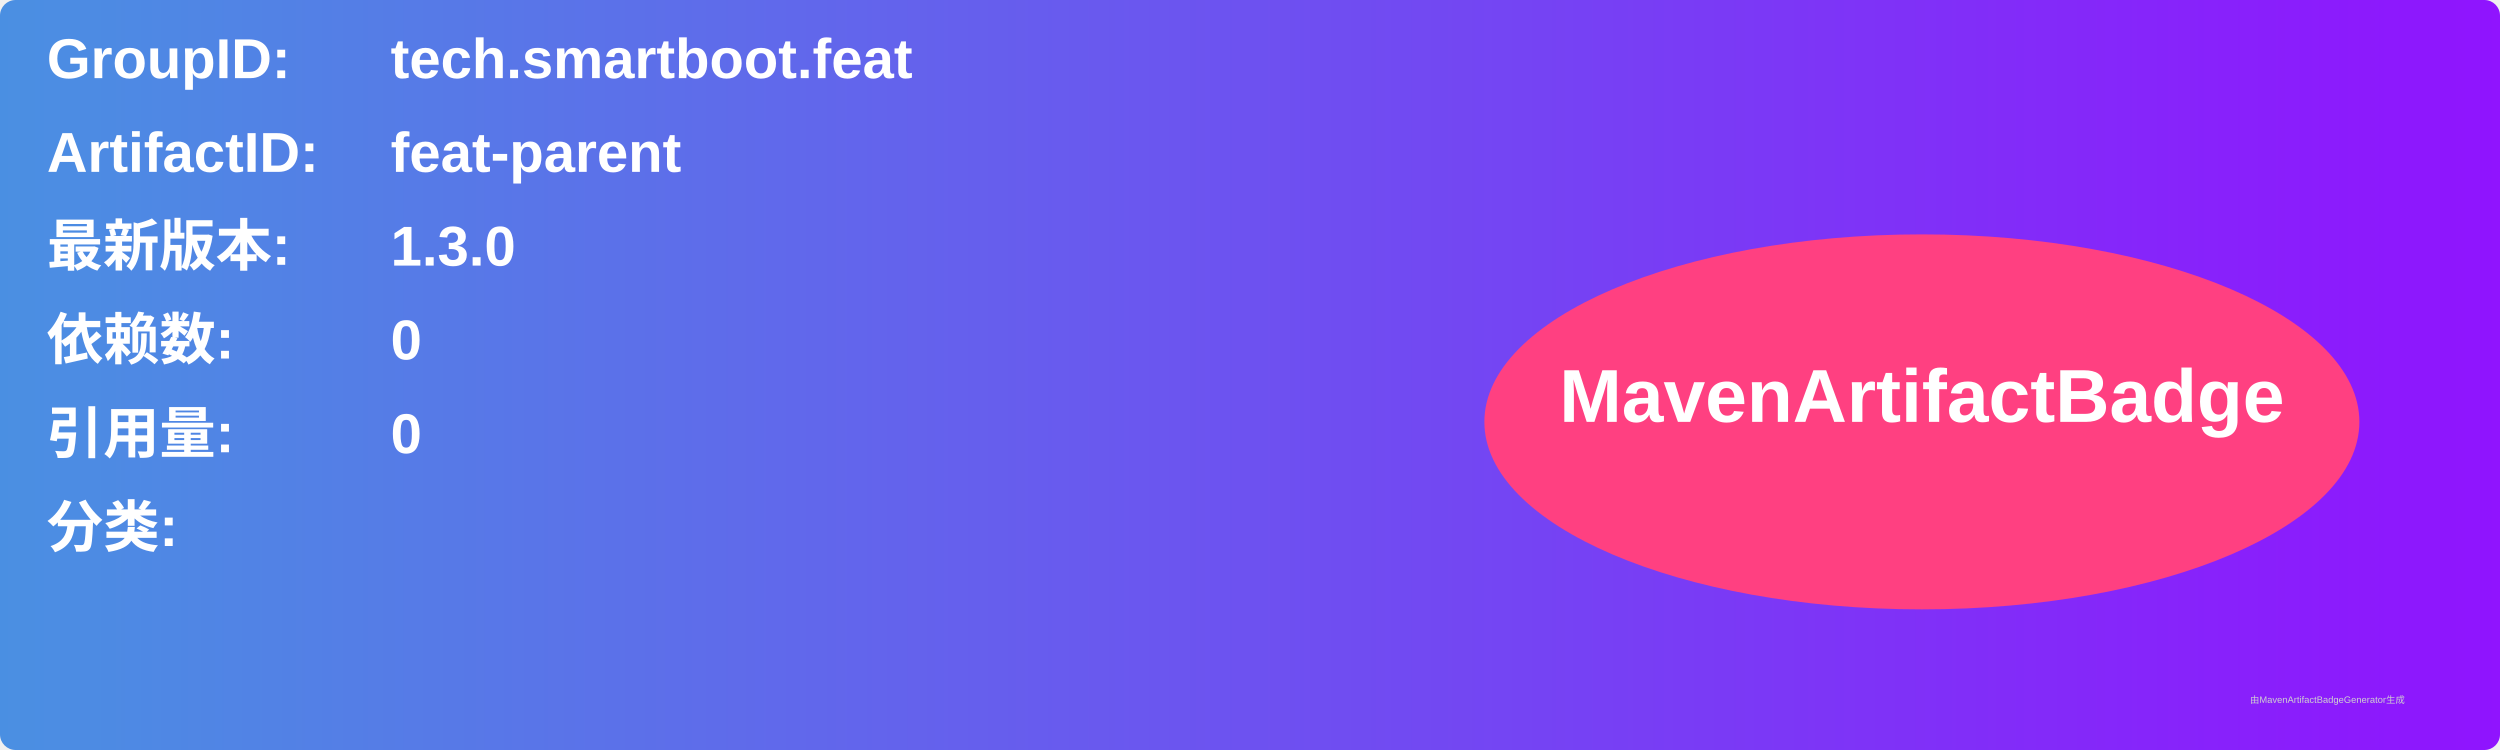
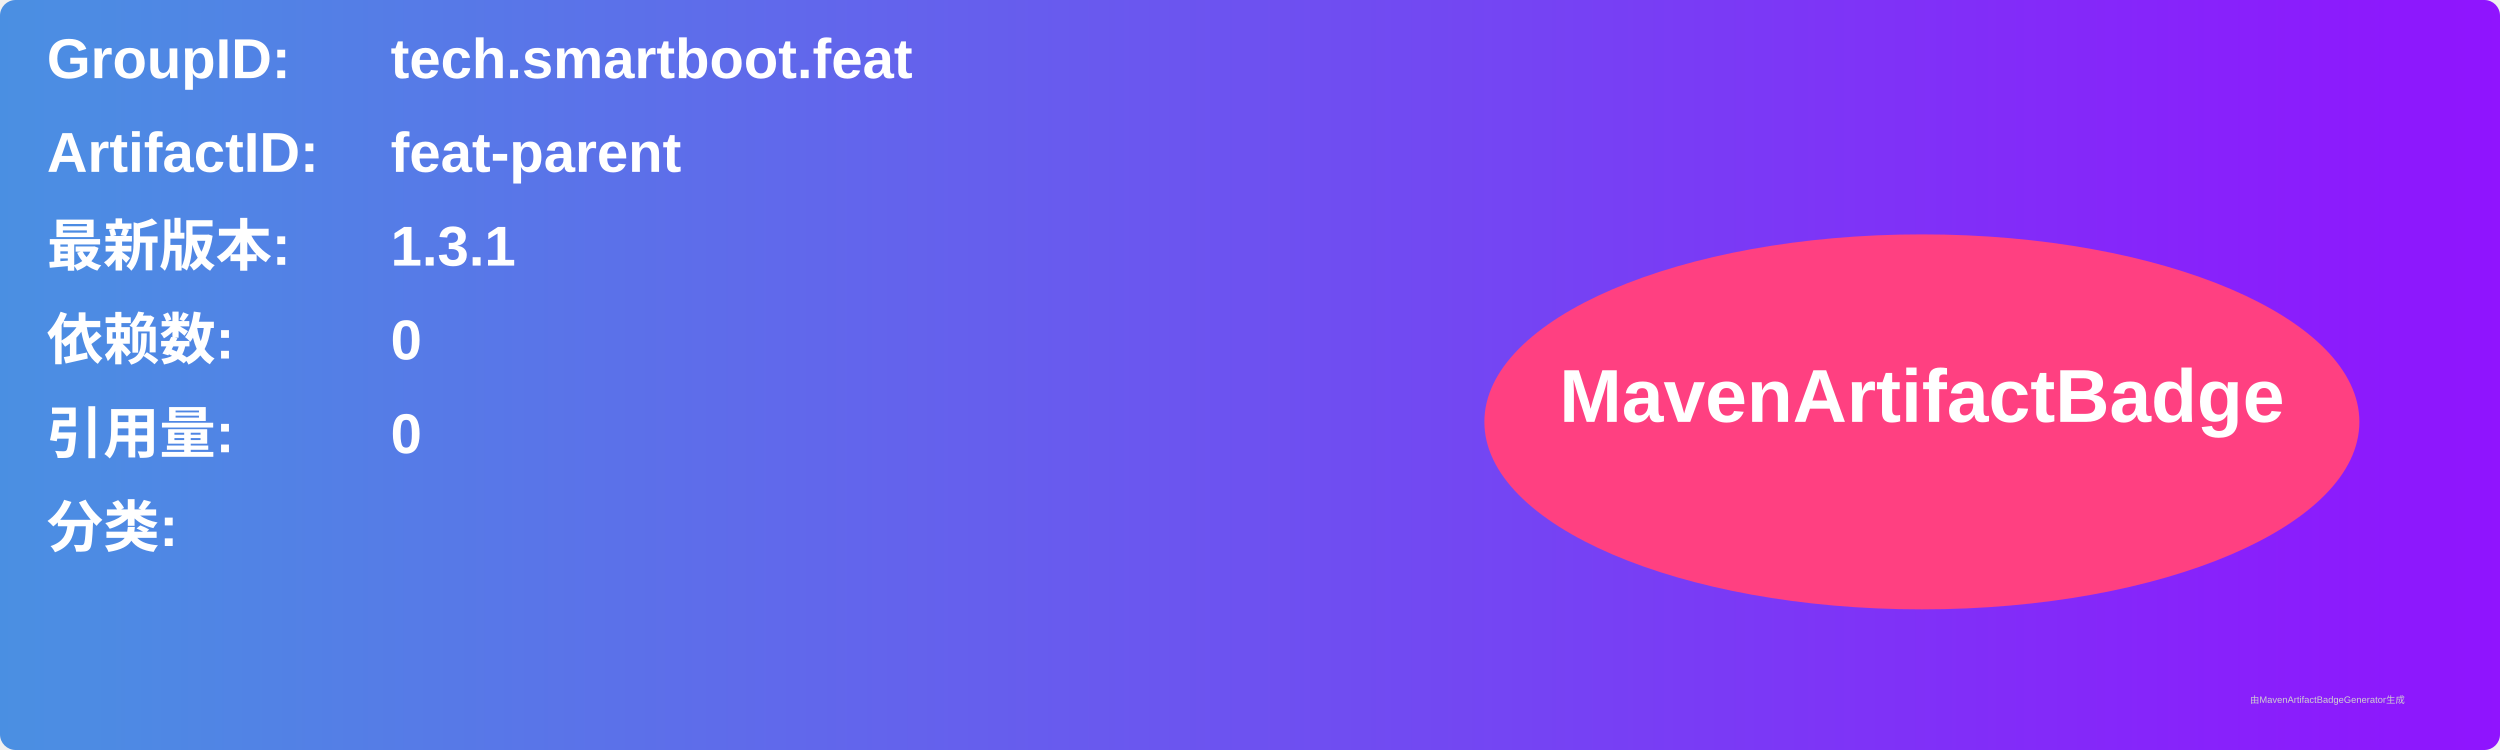
<svg xmlns="http://www.w3.org/2000/svg" width="800" height="240" viewBox="0 0 800 240">
  <linearGradient id="grad" x1="0%" y1="0%" x2="100%" y2="0%">
    <stop offset="0%" stop-color="#4a90e2" />
    <stop offset="100%" stop-color="#9013fe" />
  </linearGradient>
  <rect width="100%" height="100%" rx="5" ry="5" fill="url(#grad)" />
  <g transform="translate(15, 15)">
    <text x="0" y="10" font-family="Arial" font-size="18" fill="white" font-weight="bold" width="260">GroupID:</text>
    <text x="110" y="10" font-family="Arial" font-size="18" fill="white" font-weight="bold" width="460">tech.smartboot.feat</text>
    <text x="0" y="40" font-family="Arial" font-size="18" fill="white" font-weight="bold" width="260">ArtifactID:</text>
    <text x="110" y="40" font-family="Arial" font-size="18" fill="white" font-weight="bold" width="460">feat-parent</text>
    <text x="0" y="70" font-family="Arial" font-size="18" fill="white" font-weight="bold">最新版本:</text>
    <text x="110" y="70" font-family="Arial" font-size="18" fill="white" font-weight="bold">
-       <tspan font-weight="bold">1.3.0</tspan>
+       <tspan font-weight="bold">1.3.1</tspan>
    </text>
    <text x="0" y="100" font-family="Arial" font-size="18" fill="white" font-weight="bold">依赖数: </text>
    <text x="110" y="100" font-family="Arial" font-size="18" fill="white">
      <tspan font-weight="bold">0</tspan>
    </text>
    <text x="0" y="130" font-family="Arial" font-size="18" fill="white" font-weight="bold">引用量: </text>
    <text x="110" y="130" font-family="Arial" font-size="18" fill="white">
      <tspan font-weight="bold">0</tspan>
    </text>
    <text x="0" y="160" font-family="Arial" font-size="18" fill="white" font-weight="bold">分类:</text>
    <text x="10" y="190" font-family="Arial" font-size="10" fill="white">
      <tspan font-weight="bold" />
    </text>
    <ellipse cx="600" cy="120" rx="140" ry="60" fill="#ff4081" />
    <text x="600" y="120" text-anchor="middle" font-family="Arial" font-size="24" fill="white" font-weight="bold">MavenArtifactBadge</text>
  </g>
  <text x="720" y="225" font-family="Arial" font-size="3" fill="#d0d0d0">由MavenArtifactBadgeGenerator生成</text>
</svg>
